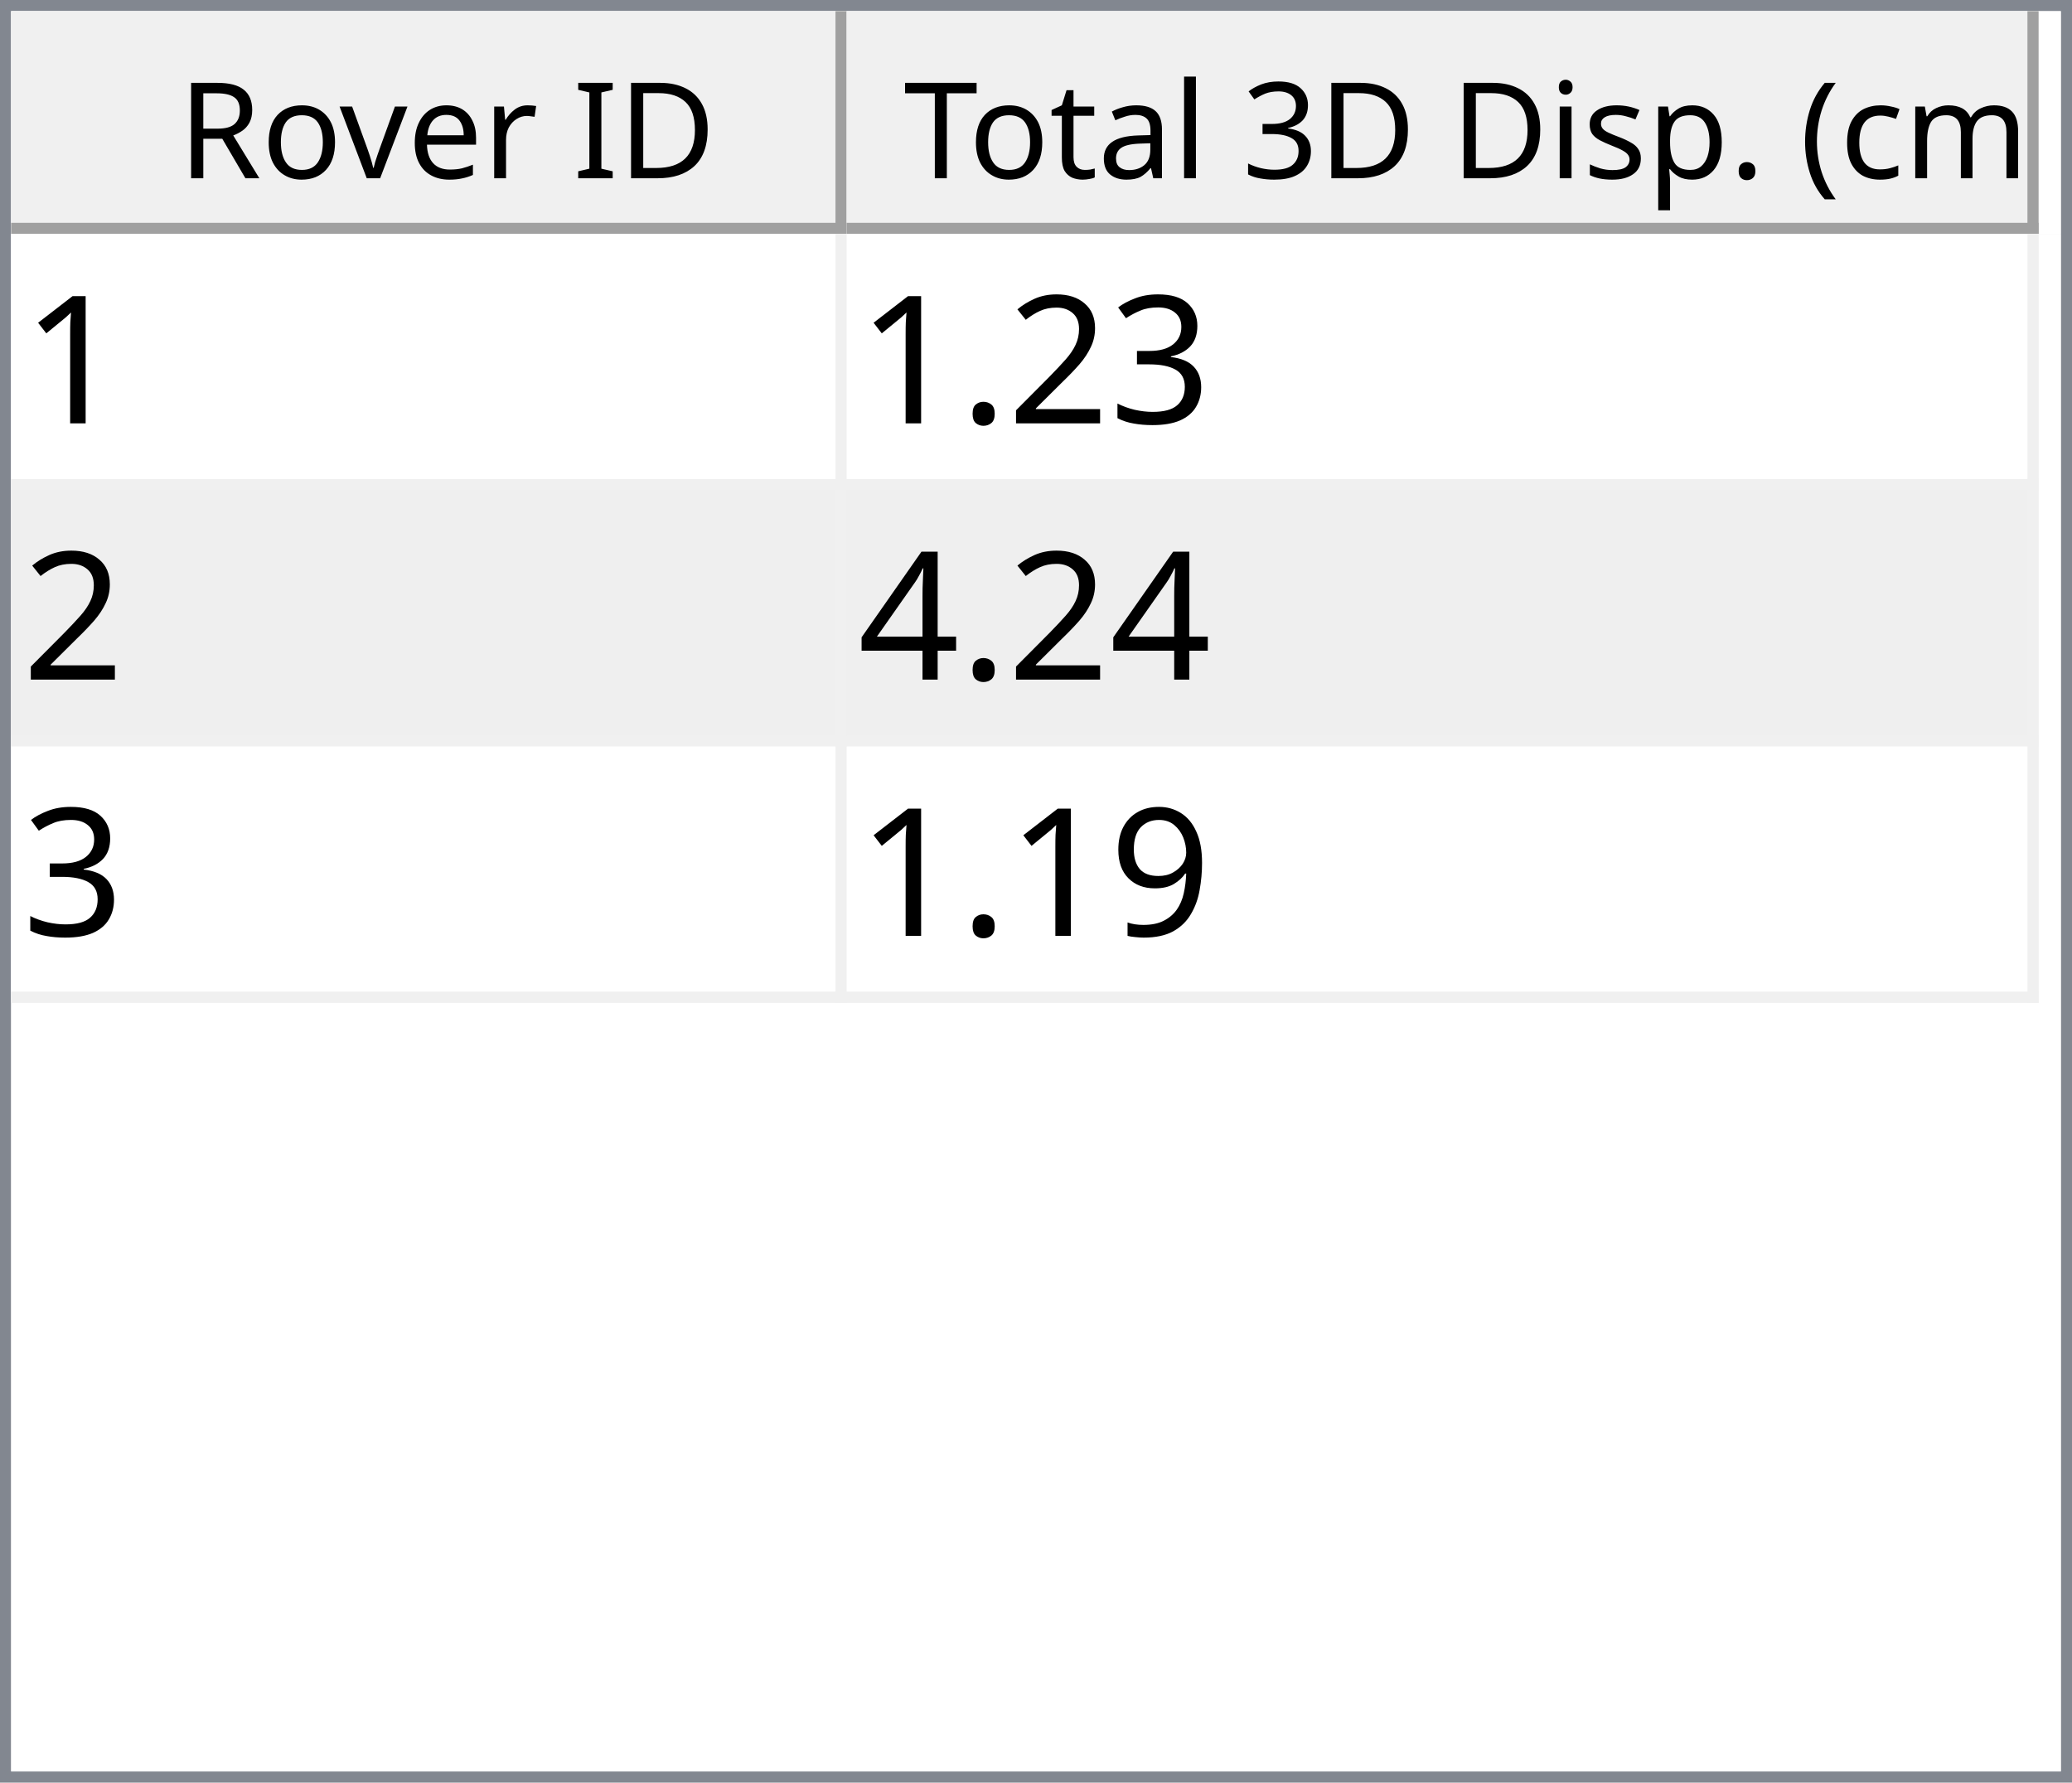
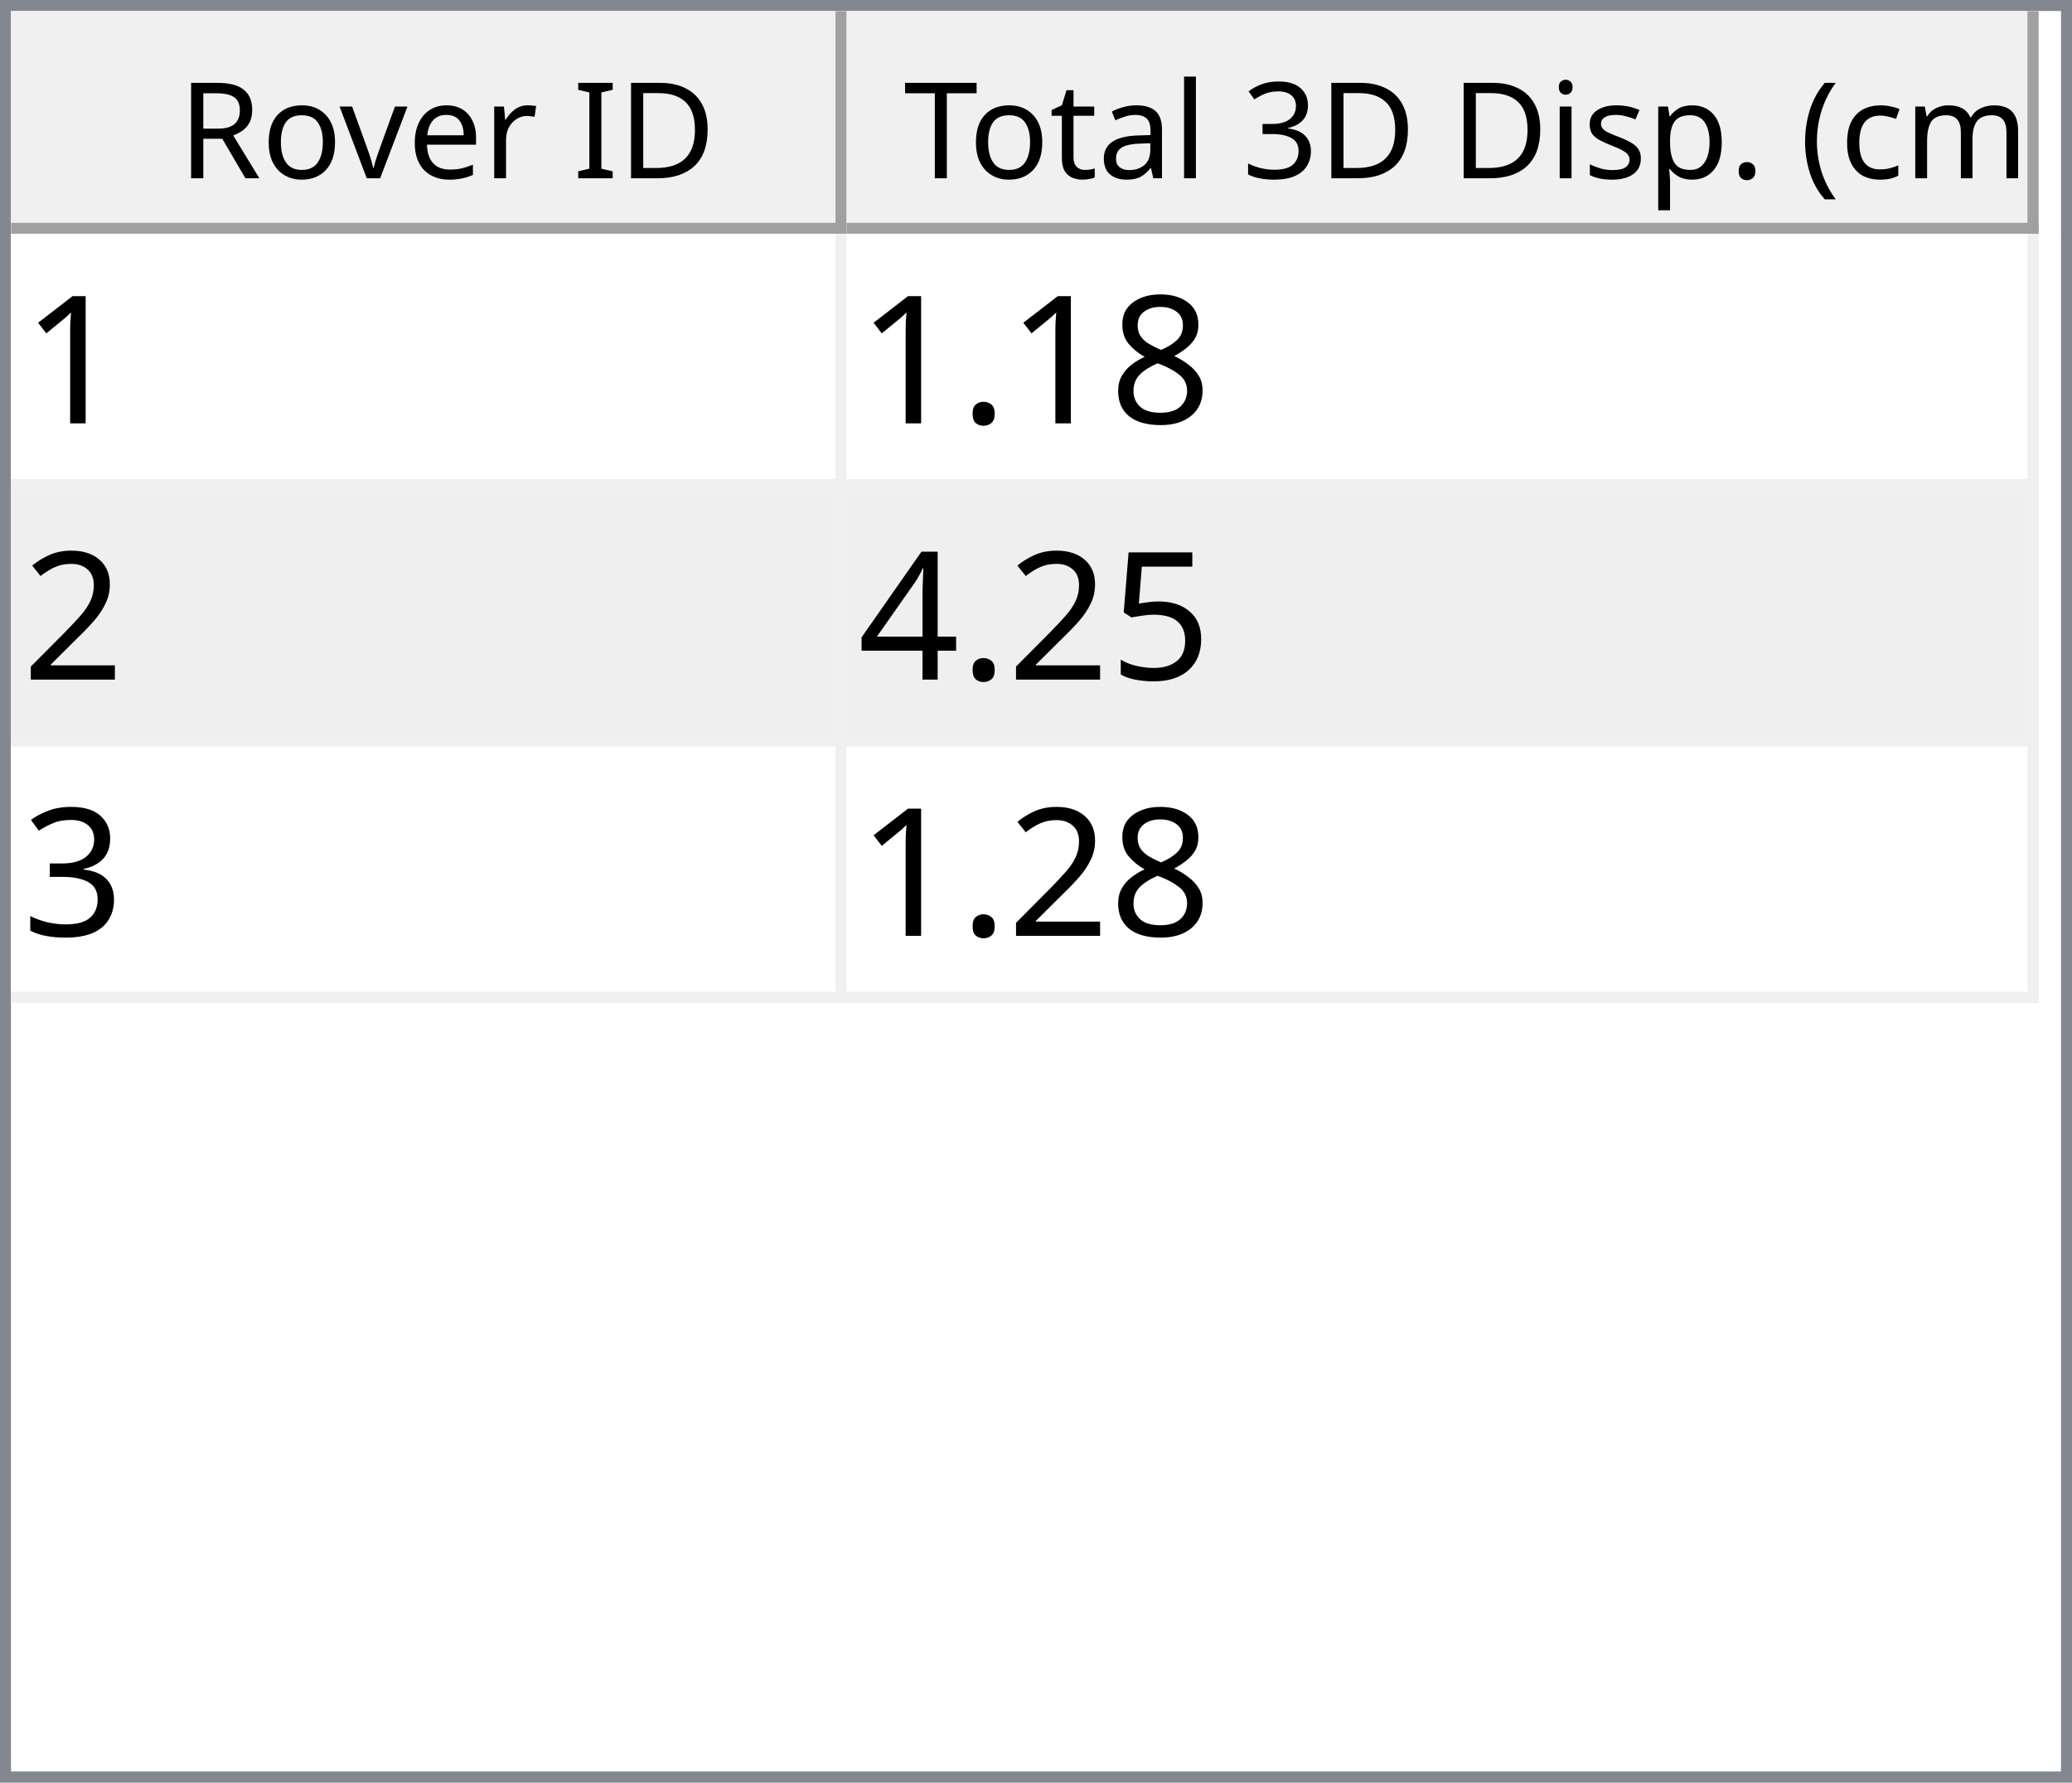
<svg xmlns="http://www.w3.org/2000/svg" style="fill-opacity:1; color-rendering:auto; color-interpolation:auto; text-rendering:auto; stroke:black; stroke-linecap:square; stroke-miterlimit:10; shape-rendering:auto; stroke-opacity:1; fill:black; stroke-dasharray:none; font-weight:normal; stroke-width:1; font-family:'Dialog'; font-style:normal; stroke-linejoin:miter; font-size:12px; stroke-dashoffset:0; image-rendering:auto;" width="186" height="160">
  <defs id="genericDefs" />
  <g>
    <defs id="defs1">
      <clipPath clipPathUnits="userSpaceOnUse" id="clipPath1">
        <path d="M0 0 L186 0 L186 160 L0 160 L0 0 Z" />
      </clipPath>
      <clipPath clipPathUnits="userSpaceOnUse" id="clipPath2">
        <path d="M0 0 L0 160 L186 160 L186 0 Z" />
      </clipPath>
      <clipPath clipPathUnits="userSpaceOnUse" id="clipPath3">
        <path d="M0 0 L0 20 L184 20 L184 0 Z" />
      </clipPath>
      <clipPath clipPathUnits="userSpaceOnUse" id="clipPath4">
        <path d="M0 0 L0 20 L75 20 L75 0 Z" />
      </clipPath>
      <clipPath clipPathUnits="userSpaceOnUse" id="clipPath5">
        <path d="M1 1 L1 19 L74 19 L74 1 Z" />
      </clipPath>
      <clipPath clipPathUnits="userSpaceOnUse" id="clipPath6">
        <path d="M0 0 L0 18 L73 18 L73 0 Z" />
      </clipPath>
      <clipPath clipPathUnits="userSpaceOnUse" id="clipPath7">
        <path d="M-0.5 -0.5 L-0.5 19.5 L74.5 19.5 L74.5 -0.5 Z" />
      </clipPath>
      <clipPath clipPathUnits="userSpaceOnUse" id="clipPath8">
        <path d="M0 0 L0 20 L107 20 L107 0 Z" />
      </clipPath>
      <clipPath clipPathUnits="userSpaceOnUse" id="clipPath9">
        <path d="M1 1 L1 19 L106 19 L106 1 Z" />
      </clipPath>
      <clipPath clipPathUnits="userSpaceOnUse" id="clipPath10">
        <path d="M0 0 L0 18 L105 18 L105 0 Z" />
      </clipPath>
      <clipPath clipPathUnits="userSpaceOnUse" id="clipPath11">
        <path d="M-0.5 -0.5 L-0.5 19.5 L106.5 19.5 L106.5 -0.5 Z" />
      </clipPath>
      <clipPath clipPathUnits="userSpaceOnUse" id="clipPath12">
        <path d="M0 0 L0 138 L184 138 L184 0 Z" />
      </clipPath>
      <clipPath clipPathUnits="userSpaceOnUse" id="clipPath13">
        <path d="M0 0 L0 69 L182 69 L182 0 Z" />
      </clipPath>
      <clipPath clipPathUnits="userSpaceOnUse" id="clipPath14">
        <path d="M-0.5 -0.5 L-0.5 68.5 L181.5 68.5 L181.5 -0.5 Z" />
      </clipPath>
      <clipPath clipPathUnits="userSpaceOnUse" id="clipPath15">
        <path d="M0 0 L0 22 L74 22 L74 0 Z" />
      </clipPath>
      <clipPath clipPathUnits="userSpaceOnUse" id="clipPath16">
        <path d="M0 0 L0 22 L106 22 L106 0 Z" />
      </clipPath>
      <font horiz-adv-x="64.551" id="font1">
        <font-face ascent="107.91" descent="25.098" units-per-em="100" style="font-style:normal; font-family:Segoe UI; font-weight:normal;" />
        <missing-glyph horiz-adv-x="64.551" d="M8.109 0 L8.109 68.266 L56.453 68.266 L56.453 0 L8.109 0 ZM15.328 7.234 L49.219 7.234 L49.219 61.031 L15.328 61.031 L15.328 7.234 Z" />
        <glyph unicode="D" horiz-adv-x="70.117" d="M9.188 0 L9.188 70.016 L28.516 70.016 Q65.531 70.016 65.531 35.891 Q65.531 19.672 55.25 9.836 Q44.969 0 27.734 0 L9.188 0 ZM17.391 62.594 L17.391 7.422 L27.828 7.422 Q41.609 7.422 49.273 14.797 Q56.938 22.172 56.938 35.688 Q56.938 62.594 28.328 62.594 L17.391 62.594 Z" />
        <glyph unicode="I" horiz-adv-x="26.611" d="M17.391 0 L9.188 0 L9.188 70.016 L17.391 70.016 L17.391 0 Z" />
        <glyph unicode=" " horiz-adv-x="27.393" d="" />
        <glyph unicode="r" horiz-adv-x="34.766" d="M34.188 41.891 Q32.078 43.5 28.125 43.5 Q23 43.5 19.555 38.672 Q16.109 33.844 16.109 25.484 L16.109 0 L8.109 0 L8.109 50 L16.109 50 L16.109 39.703 L16.312 39.703 Q18.016 44.969 21.531 47.922 Q25.047 50.875 29.391 50.875 Q32.516 50.875 34.188 50.203 L34.188 41.891 Z" />
        <glyph unicode="e" horiz-adv-x="52.295" d="M48.297 23 L12.984 23 Q13.188 14.656 17.484 10.109 Q21.781 5.562 29.297 5.562 Q37.75 5.562 44.828 11.141 L44.828 3.609 Q38.234 -1.172 27.391 -1.172 Q16.797 -1.172 10.742 5.641 Q4.688 12.453 4.688 24.812 Q4.688 36.469 11.305 43.82 Q17.922 51.172 27.734 51.172 Q37.547 51.172 42.922 44.828 Q48.297 38.484 48.297 27.203 L48.297 23 ZM40.094 29.781 Q40.047 36.719 36.75 40.578 Q33.453 44.438 27.594 44.438 Q21.922 44.438 17.969 40.383 Q14.016 36.328 13.094 29.781 L40.094 29.781 Z" />
        <glyph unicode="v" horiz-adv-x="47.9" d="M47.406 50 L27.484 0 L19.625 0 L0.688 50 L9.469 50 L22.172 13.672 Q23.578 9.672 23.922 6.688 L24.125 6.688 Q24.609 10.453 25.688 13.484 L38.969 50 L47.406 50 Z" />
        <glyph unicode="o" horiz-adv-x="58.594" d="M29 -1.172 Q17.922 -1.172 11.305 5.836 Q4.688 12.844 4.688 24.422 Q4.688 37.016 11.57 44.094 Q18.453 51.172 30.172 51.172 Q41.359 51.172 47.633 44.289 Q53.906 37.406 53.906 25.203 Q53.906 13.234 47.141 6.031 Q40.375 -1.172 29 -1.172 ZM29.594 44.438 Q21.875 44.438 17.383 39.188 Q12.891 33.938 12.891 24.703 Q12.891 15.828 17.43 10.695 Q21.969 5.562 29.594 5.562 Q37.359 5.562 41.531 10.594 Q45.703 15.625 45.703 24.906 Q45.703 34.281 41.531 39.359 Q37.359 44.438 29.594 44.438 Z" />
        <glyph unicode="R" horiz-adv-x="59.814" d="M59.375 0 L49.609 0 L37.891 19.625 Q36.281 22.359 34.766 24.289 Q33.25 26.219 31.664 27.438 Q30.078 28.656 28.25 29.219 Q26.422 29.781 24.125 29.781 L17.391 29.781 L17.391 0 L9.188 0 L9.188 70.016 L30.078 70.016 Q34.672 70.016 38.555 68.867 Q42.438 67.719 45.289 65.375 Q48.141 63.031 49.758 59.547 Q51.375 56.062 51.375 51.375 Q51.375 47.703 50.273 44.656 Q49.172 41.609 47.148 39.211 Q45.125 36.812 42.266 35.133 Q39.406 33.453 35.844 32.516 L35.844 32.328 Q37.594 31.547 38.891 30.547 Q40.188 29.547 41.359 28.18 Q42.531 26.812 43.68 25.078 Q44.828 23.344 46.234 21.047 L59.375 0 ZM17.391 62.594 L17.391 37.203 L28.516 37.203 Q31.594 37.203 34.203 38.133 Q36.812 39.062 38.719 40.797 Q40.625 42.531 41.703 45.047 Q42.781 47.562 42.781 50.688 Q42.781 56.297 39.141 59.445 Q35.5 62.594 28.609 62.594 L17.391 62.594 Z" />
        <glyph unicode=")" horiz-adv-x="30.176" d="M8.297 -15.922 L1.172 -15.922 Q16.406 2.344 16.406 26.812 Q16.406 51.469 1.078 70.016 L8.297 70.016 Q23.531 52.156 23.531 26.703 Q23.531 1.375 8.297 -15.922 Z" />
        <glyph unicode="m" horiz-adv-x="86.133" d="M79.109 0 L71.094 0 L71.094 28.719 Q71.094 37.016 68.531 40.727 Q65.969 44.438 59.906 44.438 Q54.781 44.438 51.195 39.75 Q47.609 35.062 47.609 28.516 L47.609 0 L39.594 0 L39.594 29.688 Q39.594 44.438 28.219 44.438 Q22.953 44.438 19.531 40.016 Q16.109 35.594 16.109 28.516 L16.109 0 L8.109 0 L8.109 50 L16.109 50 L16.109 42.094 L16.312 42.094 Q21.625 51.172 31.844 51.172 Q36.969 51.172 40.773 48.312 Q44.578 45.453 46 40.828 Q51.562 51.172 62.594 51.172 Q79.109 51.172 79.109 30.812 L79.109 0 Z" />
        <glyph unicode="c" horiz-adv-x="46.191" d="M42.188 2.297 Q36.422 -1.172 28.516 -1.172 Q17.828 -1.172 11.258 5.789 Q4.688 12.75 4.688 23.828 Q4.688 36.188 11.766 43.68 Q18.844 51.172 30.672 51.172 Q37.25 51.172 42.281 48.734 L42.281 40.531 Q36.719 44.438 30.375 44.438 Q22.703 44.438 17.797 38.945 Q12.891 33.453 12.891 24.516 Q12.891 15.719 17.508 10.641 Q22.125 5.562 29.891 5.562 Q36.422 5.562 42.188 9.906 L42.188 2.297 Z" />
        <glyph unicode="(" horiz-adv-x="30.176" d="M29.109 -15.922 L21.969 -15.922 Q6.844 1.375 6.844 26.703 Q6.844 52.156 21.969 70.016 L29.203 70.016 Q13.875 51.469 13.875 26.812 Q13.875 2.344 29.109 -15.922 Z" />
        <glyph unicode="." horiz-adv-x="21.68" d="M10.891 -1.078 Q8.641 -1.078 7.055 0.539 Q5.469 2.156 5.469 4.391 Q5.469 6.641 7.055 8.273 Q8.641 9.906 10.891 9.906 Q13.188 9.906 14.797 8.273 Q16.406 6.641 16.406 4.391 Q16.406 2.156 14.797 0.539 Q13.188 -1.078 10.891 -1.078 Z" />
        <glyph unicode="p" horiz-adv-x="58.789" d="M16.312 7.234 L16.109 7.234 L16.109 -23 L8.109 -23 L8.109 50 L16.109 50 L16.109 41.219 L16.312 41.219 Q22.219 51.172 33.594 51.172 Q43.266 51.172 48.688 44.461 Q54.109 37.75 54.109 26.469 Q54.109 13.922 48 6.375 Q41.891 -1.172 31.297 -1.172 Q21.578 -1.172 16.312 7.234 ZM16.109 27.391 L16.109 20.406 Q16.109 14.203 20.141 9.883 Q24.172 5.562 30.375 5.562 Q37.641 5.562 41.773 11.133 Q45.906 16.703 45.906 26.609 Q45.906 34.969 42.047 39.703 Q38.188 44.438 31.594 44.438 Q24.609 44.438 20.359 39.578 Q16.109 34.719 16.109 27.391 Z" />
        <glyph unicode="s" horiz-adv-x="42.432" d="M5.078 1.812 L5.078 10.406 Q11.625 5.562 19.484 5.562 Q30.031 5.562 30.031 12.594 Q30.031 14.594 29.125 15.992 Q28.219 17.391 26.68 18.461 Q25.141 19.531 23.07 20.383 Q21 21.234 18.609 22.172 Q15.281 23.484 12.766 24.828 Q10.25 26.172 8.57 27.859 Q6.891 29.547 6.031 31.695 Q5.172 33.844 5.172 36.719 Q5.172 40.234 6.789 42.945 Q8.406 45.656 11.086 47.484 Q13.766 49.312 17.211 50.242 Q20.656 51.172 24.312 51.172 Q30.812 51.172 35.938 48.922 L35.938 40.828 Q30.422 44.438 23.25 44.438 Q21 44.438 19.195 43.922 Q17.391 43.406 16.094 42.477 Q14.797 41.547 14.086 40.258 Q13.375 38.969 13.375 37.406 Q13.375 35.453 14.086 34.133 Q14.797 32.812 16.164 31.789 Q17.531 30.766 19.484 29.938 Q21.438 29.109 23.922 28.125 Q27.25 26.859 29.883 25.516 Q32.516 24.172 34.375 22.484 Q36.234 20.797 37.234 18.602 Q38.234 16.406 38.234 13.375 Q38.234 9.672 36.602 6.938 Q34.969 4.203 32.234 2.398 Q29.5 0.594 25.93 -0.289 Q22.359 -1.172 18.453 -1.172 Q10.75 -1.172 5.078 1.812 Z" />
        <glyph unicode="i" horiz-adv-x="24.219" d="M12.203 62.703 Q10.062 62.703 8.547 64.164 Q7.031 65.625 7.031 67.875 Q7.031 70.125 8.547 71.609 Q10.062 73.094 12.203 73.094 Q14.406 73.094 15.945 71.609 Q17.484 70.125 17.484 67.875 Q17.484 65.719 15.945 64.211 Q14.406 62.703 12.203 62.703 ZM16.109 0 L8.109 0 L8.109 50 L16.109 50 L16.109 0 Z" />
        <glyph unicode="3" horiz-adv-x="53.906" d="M46.531 19.828 Q46.531 15.094 44.75 11.211 Q42.969 7.328 39.719 4.57 Q36.469 1.812 31.93 0.297 Q27.391 -1.219 21.922 -1.219 Q11.922 -1.219 6 2.594 L6 11.188 Q13.094 5.609 22.219 5.609 Q25.875 5.609 28.828 6.539 Q31.781 7.469 33.906 9.227 Q36.031 10.984 37.18 13.477 Q38.328 15.969 38.328 19.094 Q38.328 32.812 18.797 32.812 L12.984 32.812 L12.984 39.594 L18.5 39.594 Q35.797 39.594 35.797 52.484 Q35.797 64.406 22.609 64.406 Q15.188 64.406 8.688 59.422 L8.688 67.188 Q15.375 71.188 24.609 71.188 Q29 71.188 32.57 69.969 Q36.141 68.75 38.68 66.555 Q41.219 64.359 42.609 61.281 Q44 58.203 44 54.5 Q44 40.672 30.031 36.719 L30.031 36.531 Q33.594 36.141 36.625 34.797 Q39.656 33.453 41.852 31.305 Q44.047 29.156 45.289 26.25 Q46.531 23.344 46.531 19.828 Z" />
        <glyph unicode="l" horiz-adv-x="24.219" d="M16.109 0 L8.109 0 L8.109 74.031 L16.109 74.031 L16.109 0 Z" />
        <glyph unicode="a" horiz-adv-x="50.879" d="M43.891 0 L35.891 0 L35.891 7.812 L35.688 7.812 Q30.469 -1.172 20.312 -1.172 Q12.844 -1.172 8.617 2.781 Q4.391 6.734 4.391 13.281 Q4.391 27.297 20.906 29.594 L35.891 31.688 Q35.891 44.438 25.594 44.438 Q16.547 44.438 9.281 38.281 L9.281 46.484 Q16.656 51.172 26.266 51.172 Q43.891 51.172 43.891 32.516 L43.891 0 ZM35.891 25.297 L23.828 23.641 Q18.266 22.859 15.43 20.875 Q12.594 18.891 12.594 13.875 Q12.594 10.203 15.211 7.883 Q17.828 5.562 22.172 5.562 Q28.125 5.562 32.008 9.742 Q35.891 13.922 35.891 20.312 L35.891 25.297 Z" />
        <glyph unicode="t" horiz-adv-x="33.887" d="M31.297 0.484 Q28.469 -1.078 23.828 -1.078 Q10.688 -1.078 10.688 13.578 L10.688 43.172 L2.094 43.172 L2.094 50 L10.688 50 L10.688 62.203 L18.703 64.797 L18.703 50 L31.297 50 L31.297 43.172 L18.703 43.172 L18.703 14.984 Q18.703 9.969 20.414 7.82 Q22.125 5.672 26.078 5.672 Q29.109 5.672 31.297 7.328 L31.297 0.484 Z" />
        <glyph unicode="T" horiz-adv-x="52.393" d="M50.594 62.594 L30.375 62.594 L30.375 0 L22.172 0 L22.172 62.594 L2 62.594 L2 70.016 L50.594 70.016 L50.594 62.594 Z" />
      </font>
      <font horiz-adv-x="75.0" id="font2">
        <font-face ascent="100.537" descent="21.973" units-per-em="100" style="font-style:normal; font-family:sans-serif; font-weight:normal;" />
        <missing-glyph horiz-adv-x="75.0" d="M12.5 0 L12.5 62.5 L62.5 62.5 L62.5 0 L12.5 0 ZM14.062 1.562 L60.938 1.562 L60.938 60.938 L14.062 60.938 L14.062 1.562 Z" />
        <glyph unicode="1" horiz-adv-x="55.615" d="M37.25 0 L28.469 0 L28.469 56 Q25.297 52.984 20.141 49.953 Q14.984 46.922 10.891 45.406 L10.891 53.906 Q18.266 57.375 23.781 62.305 Q29.297 67.234 31.594 71.875 L37.25 71.875 L37.25 0 Z" />
+         <glyph unicode="8" horiz-adv-x="55.615" d="M17.672 38.812 Q12.203 40.828 9.57 44.539 Q6.938 48.25 6.938 53.422 Q6.938 61.234 12.555 66.555 Q18.172 71.875 27.484 71.875 Q36.859 71.875 42.578 66.43 Q48.297 60.984 48.297 53.172 Q48.297 48.188 45.68 44.508 Q43.062 40.828 37.75 38.812 Q44.344 36.672 47.781 31.883 Q51.219 27.094 51.219 20.453 Q51.219 11.281 44.727 5.031 Q38.234 -1.219 27.641 -1.219 Q17.047 -1.219 10.547 5.055 Q4.047 11.328 4.047 20.703 Q4.047 27.688 7.594 32.398 Q11.141 37.109 17.672 38.812 ZM15.922 53.719 Q15.922 48.641 19.195 45.414 Q22.469 42.188 27.688 42.188 Q32.766 42.188 36.016 45.383 Q39.266 48.578 39.266 53.219 Q39.266 58.062 35.914 61.359 Q32.562 64.656 27.594 64.656 Q22.562 64.656 19.242 61.43 Q15.922 58.203 15.922 53.719 ZM13.094 20.656 Q13.094 16.891 14.875 13.375 Q16.656 9.859 20.172 7.93 Q23.688 6 27.734 6 Q34.031 6 38.133 10.055 Q42.234 14.109 42.234 20.359 Q42.234 26.703 38.016 30.859 Q33.797 35.016 27.438 35.016 Q21.234 35.016 17.164 30.914 Q13.094 26.812 13.094 20.656 Z" />
+         <glyph unicode="." horiz-adv-x="27.783" d="M9.078 0 L9.078 10.016 L19.094 10.016 L19.094 0 L9.078 0 Z" />
+         <glyph unicode="2" horiz-adv-x="55.615" d="M50.344 8.453 L50.344 0 L3.031 0 Q2.938 3.172 4.047 6.109 Q5.859 10.938 9.836 15.625 Q13.812 20.312 21.344 26.469 Q33.016 36.031 37.117 41.625 Q41.219 47.219 41.219 52.203 Q41.219 57.422 37.477 61.008 Q33.734 64.594 27.734 64.594 Q21.391 64.594 17.578 60.789 Q13.766 56.984 13.719 50.25 L4.688 51.172 Q5.609 61.281 11.664 66.578 Q17.719 71.875 27.938 71.875 Q38.234 71.875 44.242 66.164 Q50.25 60.453 50.25 52 Q50.25 47.703 48.492 43.555 Q46.734 39.406 42.656 34.812 Q38.578 30.219 29.109 22.219 Q21.188 15.578 18.945 13.211 Q16.703 10.844 15.234 8.453 L50.344 8.453 Z" />
+         <glyph unicode="5" horiz-adv-x="55.615" d="M4.156 18.75 L13.375 19.531 Q14.406 12.797 18.141 9.398 Q21.875 6 27.156 6 Q33.5 6 37.891 10.789 Q42.281 15.578 42.281 23.484 Q42.281 31 38.062 35.352 Q33.844 39.703 27 39.703 Q22.75 39.703 19.336 37.773 Q15.922 35.844 13.969 32.766 L5.719 33.844 L12.641 70.609 L48.25 70.609 L48.25 62.203 L19.672 62.203 L15.828 42.969 Q22.266 47.469 29.344 47.469 Q38.719 47.469 45.164 40.969 Q51.609 34.469 51.609 24.266 Q51.609 14.547 45.953 7.469 Q39.062 -1.219 27.156 -1.219 Q17.391 -1.219 11.211 4.25 Q5.031 9.719 4.156 18.75 Z" />
+         <glyph unicode="4" horiz-adv-x="55.615" d="M32.328 0 L32.328 17.141 L1.266 17.141 L1.266 25.203 L33.938 71.578 L41.109 71.578 L41.109 25.203 L50.781 25.203 L50.781 17.141 L41.109 17.141 L41.109 0 L32.328 0 ZM32.328 25.203 L32.328 57.469 L9.906 25.203 L32.328 25.203 Z" />
        <glyph unicode="3" horiz-adv-x="55.615" d="M4.203 18.891 L12.984 20.062 Q14.5 12.594 18.141 9.297 Q21.781 6 27 6 Q33.203 6 37.477 10.297 Q41.75 14.594 41.75 20.953 Q41.75 27 37.797 30.93 Q33.844 34.859 27.734 34.859 Q25.25 34.859 21.531 33.891 L22.516 41.609 Q23.391 41.5 23.922 41.5 Q29.547 41.5 34.039 44.43 Q38.531 47.359 38.531 53.469 Q38.531 58.297 35.258 61.477 Q31.984 64.656 26.812 64.656 Q21.688 64.656 18.266 61.43 Q14.844 58.203 13.875 51.766 L5.078 53.328 Q6.688 62.156 12.398 67.016 Q18.109 71.875 26.609 71.875 Q32.469 71.875 37.398 69.359 Q42.328 66.844 44.945 62.5 Q47.562 58.156 47.562 53.266 Q47.562 48.641 45.07 44.828 Q42.578 41.016 37.703 38.766 Q44.047 37.312 47.562 32.695 Q51.078 28.078 51.078 21.141 Q51.078 11.766 44.242 5.25 Q37.406 -1.266 26.953 -1.266 Q17.531 -1.266 11.305 4.352 Q5.078 9.969 4.203 18.891 Z" />
-         <glyph unicode="2" horiz-adv-x="55.615" d="M50.344 8.453 L50.344 0 L3.031 0 Q2.938 3.172 4.047 6.109 Q5.859 10.938 9.836 15.625 Q13.812 20.312 21.344 26.469 Q33.016 36.031 37.117 41.625 Q41.219 47.219 41.219 52.203 Q41.219 57.422 37.477 61.008 Q33.734 64.594 27.734 64.594 Q21.391 64.594 17.578 60.789 Q13.766 56.984 13.719 50.25 L4.688 51.172 Q5.609 61.281 11.664 66.578 Q17.719 71.875 27.938 71.875 Q38.234 71.875 44.242 66.164 Q50.25 60.453 50.25 52 Q50.25 47.703 48.492 43.555 Q46.734 39.406 42.656 34.812 Q38.578 30.219 29.109 22.219 Q21.188 15.578 18.945 13.211 Q16.703 10.844 15.234 8.453 L50.344 8.453 Z" />
-         <glyph unicode="." horiz-adv-x="27.783" d="M9.078 0 L9.078 10.016 L19.094 10.016 L19.094 0 L9.078 0 Z" />
-         <glyph unicode="4" horiz-adv-x="55.615" d="M32.328 0 L32.328 17.141 L1.266 17.141 L1.266 25.203 L33.938 71.578 L41.109 71.578 L41.109 25.203 L50.781 25.203 L50.781 17.141 L41.109 17.141 L41.109 0 L32.328 0 ZM32.328 25.203 L32.328 57.469 L9.906 25.203 L32.328 25.203 Z" />
-         <glyph unicode="9" horiz-adv-x="55.615" d="M5.469 16.547 L13.922 17.328 Q14.984 11.375 18.016 8.688 Q21.047 6 25.781 6 Q29.828 6 32.883 7.859 Q35.938 9.719 37.891 12.82 Q39.844 15.922 41.164 21.195 Q42.484 26.469 42.484 31.938 Q42.484 32.516 42.438 33.688 Q39.797 29.5 35.234 26.883 Q30.672 24.266 25.344 24.266 Q16.453 24.266 10.305 30.711 Q4.156 37.156 4.156 47.703 Q4.156 58.594 10.578 65.234 Q17 71.875 26.656 71.875 Q33.641 71.875 39.43 68.117 Q45.219 64.359 48.219 57.398 Q51.219 50.438 51.219 37.25 Q51.219 23.531 48.242 15.406 Q45.266 7.281 39.383 3.031 Q33.5 -1.219 25.594 -1.219 Q17.188 -1.219 11.867 3.445 Q6.547 8.109 5.469 16.547 ZM41.453 48.141 Q41.453 55.719 37.43 60.156 Q33.406 64.594 27.734 64.594 Q21.875 64.594 17.531 59.812 Q13.188 55.031 13.188 47.406 Q13.188 40.578 17.312 36.305 Q21.438 32.031 27.484 32.031 Q33.594 32.031 37.523 36.305 Q41.453 40.578 41.453 48.141 Z" />
      </font>
    </defs>
    <g style="fill:white; stroke:white;">
      <rect x="0" y="0" width="186" style="clip-path:url(#clipPath1); stroke:none;" height="160" />
    </g>
    <g style="fill:white; text-rendering:optimizeSpeed; color-rendering:optimizeSpeed; image-rendering:optimizeSpeed; shape-rendering:crispEdges; stroke:white; color-interpolation:sRGB;">
      <rect x="0" width="186" height="160" y="0" style="stroke:none;" />
      <path style="stroke:none;" d="M0 160 L186 160 L186 0 L0 0 Z" />
    </g>
    <g style="fill:rgb(240,240,240); font-family:'Segoe UI'; stroke:rgb(240,240,240);">
      <rect x="0" y="0" width="186" style="clip-path:url(#clipPath2); stroke:none;" height="160" />
    </g>
    <g style="fill:rgb(130,135,144); font-family:'Segoe UI'; stroke:rgb(130,135,144);">
      <path d="M0 0 L186 0 L186 160 L0 160 L0 0 ZM1 1 L185 1 L185 159 L1 159 L1 1 Z" style="fill-rule:evenodd; clip-path:url(#clipPath2); stroke:none;" />
    </g>
    <g style="fill:white; font-family:'Segoe UI'; stroke:white;" transform="translate(1,1)">
      <rect x="0" y="0" width="184" style="clip-path:url(#clipPath3); stroke:none;" height="20" />
    </g>
    <g style="fill:rgb(240,240,240); font-family:'Segoe UI'; stroke:rgb(240,240,240);" transform="translate(1,1)">
      <rect x="0" y="0" width="75" style="clip-path:url(#clipPath4); stroke:none;" height="20" />
    </g>
    <g style="font-family:'Segoe UI';" transform="translate(2,2)">
      <text x="14" xml:space="preserve" y="14" style="clip-path:url(#clipPath6); stroke:none;">Rover ID</text>
    </g>
    <g style="fill:rgb(160,160,160); font-family:'Segoe UI'; stroke:rgb(160,160,160); stroke-linejoin:bevel;" transform="translate(1.5,1.5)">
      <line x1="74" x2="74" y1="0" style="fill:none; clip-path:url(#clipPath7);" y2="19" />
    </g>
    <g style="fill:rgb(160,160,160); font-family:'Segoe UI'; stroke:rgb(160,160,160); stroke-linejoin:bevel;" transform="matrix(1,0,0,1,1,1) translate(0.5,0.5)">
      <line x1="0" x2="74" y1="19" style="fill:none; clip-path:url(#clipPath7);" y2="19" />
    </g>
    <g style="fill:rgb(240,240,240); font-family:'Segoe UI'; stroke:rgb(240,240,240);" transform="translate(76,1)">
      <rect x="0" y="0" width="107" style="clip-path:url(#clipPath8); stroke:none;" height="20" />
    </g>
    <g style="font-family:'Segoe UI';" transform="translate(77,2)">
      <text x="1" xml:space="preserve" y="14" style="clip-path:url(#clipPath10); stroke:none;"> Total 3D Disp. (cm)</text>
    </g>
    <g style="fill:rgb(160,160,160); font-family:'Segoe UI'; stroke:rgb(160,160,160); stroke-linejoin:bevel;" transform="translate(76.5,1.5)">
      <line x1="106" x2="106" y1="0" style="fill:none; clip-path:url(#clipPath11);" y2="19" />
    </g>
    <g style="fill:rgb(160,160,160); font-family:'Segoe UI'; stroke:rgb(160,160,160); stroke-linejoin:bevel;" transform="matrix(1,0,0,1,76,1) translate(0.5,0.5)">
      <line x1="0" x2="106" y1="19" style="fill:none; clip-path:url(#clipPath11);" y2="19" />
    </g>
    <g style="fill:white; font-family:'Segoe UI'; stroke:white;" transform="translate(1,21)">
      <rect x="0" y="0" width="184" style="clip-path:url(#clipPath12); stroke:none;" height="138" />
    </g>
    <g style="fill:rgb(240,240,240); font-size:16px; font-family:sans-serif; stroke:rgb(240,240,240);" transform="translate(1,21)">
      <rect x="0" y="0" width="182" style="clip-path:url(#clipPath13); stroke:none;" height="69" />
      <line transform="translate(0.5,0.5)" x1="0" x2="181" y1="22" style="clip-path:url(#clipPath14); fill:none; stroke-linejoin:bevel;" y2="22" />
    </g>
    <g transform="matrix(1,0,0,1,1,21) translate(0.5,0.5)" style="fill:rgb(240,240,240); font-size:16px; font-family:sans-serif; stroke:rgb(240,240,240); stroke-linejoin:bevel;">
      <line x1="0" x2="181" y1="45" style="fill:none; clip-path:url(#clipPath14);" y2="45" />
    </g>
    <g transform="matrix(1,0,0,1,1,21) translate(0.5,0.5)" style="fill:rgb(240,240,240); font-size:16px; font-family:sans-serif; stroke:rgb(240,240,240); stroke-linejoin:bevel;">
      <line x1="0" x2="181" y1="68" style="fill:none; clip-path:url(#clipPath14);" y2="68" />
    </g>
    <g transform="matrix(1,0,0,1,1,21) translate(0.5,0.5)" style="fill:rgb(240,240,240); font-size:16px; font-family:sans-serif; stroke:rgb(240,240,240); stroke-linejoin:bevel;">
      <line x1="74" x2="74" y1="0" style="fill:none; clip-path:url(#clipPath14);" y2="68" />
    </g>
    <g transform="matrix(1,0,0,1,1,21) translate(0.5,0.5)" style="fill:rgb(240,240,240); font-size:16px; font-family:sans-serif; stroke:rgb(240,240,240); stroke-linejoin:bevel;">
      <line x1="181" x2="181" y1="0" style="fill:none; clip-path:url(#clipPath14);" y2="68" />
    </g>
    <g style="fill:white; font-size:16px; font-family:sans-serif; stroke:white;" transform="matrix(1,0,0,1,1,21)">
      <rect x="0" y="0" width="74" style="clip-path:url(#clipPath15); stroke:none;" height="22" />
      <text x="1" y="17" style="fill:black; clip-path:url(#clipPath15); stroke:none;" xml:space="preserve">1</text>
    </g>
    <g style="fill:white; font-size:16px; font-family:sans-serif; stroke:white;" transform="matrix(1,0,0,1,1,21) translate(75,0)">
      <rect x="0" y="0" width="106" style="clip-path:url(#clipPath16); stroke:none;" height="22" />
-       <text x="1" y="17" style="fill:black; clip-path:url(#clipPath16); stroke:none;" xml:space="preserve">1.23</text>
+       <text x="1" y="17" style="fill:black; clip-path:url(#clipPath16); stroke:none;" xml:space="preserve">1.18</text>
    </g>
    <g style="fill:rgb(239,239,239); font-size:16px; font-family:sans-serif; stroke:rgb(239,239,239);" transform="matrix(1,0,0,1,1,21) translate(0,23)">
      <rect x="0" y="0" width="74" style="clip-path:url(#clipPath15); stroke:none;" height="22" />
      <text x="1" y="17" style="fill:black; clip-path:url(#clipPath15); stroke:none;" xml:space="preserve">2</text>
    </g>
    <g style="fill:rgb(239,239,239); font-size:16px; font-family:sans-serif; stroke:rgb(239,239,239);" transform="matrix(1,0,0,1,1,21) translate(75,23)">
      <rect x="0" y="0" width="106" style="clip-path:url(#clipPath16); stroke:none;" height="22" />
-       <text x="1" y="17" style="fill:black; clip-path:url(#clipPath16); stroke:none;" xml:space="preserve">4.24</text>
+       <text x="1" y="17" style="fill:black; clip-path:url(#clipPath16); stroke:none;" xml:space="preserve">4.25</text>
    </g>
    <g style="fill:white; font-size:16px; font-family:sans-serif; stroke:white;" transform="matrix(1,0,0,1,1,21) translate(0,46)">
      <rect x="0" y="0" width="74" style="clip-path:url(#clipPath15); stroke:none;" height="22" />
      <text x="1" y="17" style="fill:black; clip-path:url(#clipPath15); stroke:none;" xml:space="preserve">3</text>
    </g>
    <g style="fill:white; font-size:16px; font-family:sans-serif; stroke:white;" transform="matrix(1,0,0,1,1,21) translate(75,46)">
      <rect x="0" y="0" width="106" style="clip-path:url(#clipPath16); stroke:none;" height="22" />
-       <text x="1" y="17" style="fill:black; clip-path:url(#clipPath16); stroke:none;" xml:space="preserve">1.19</text>
+       <text x="1" y="17" style="fill:black; clip-path:url(#clipPath16); stroke:none;" xml:space="preserve">1.28</text>
    </g>
  </g>
</svg>
